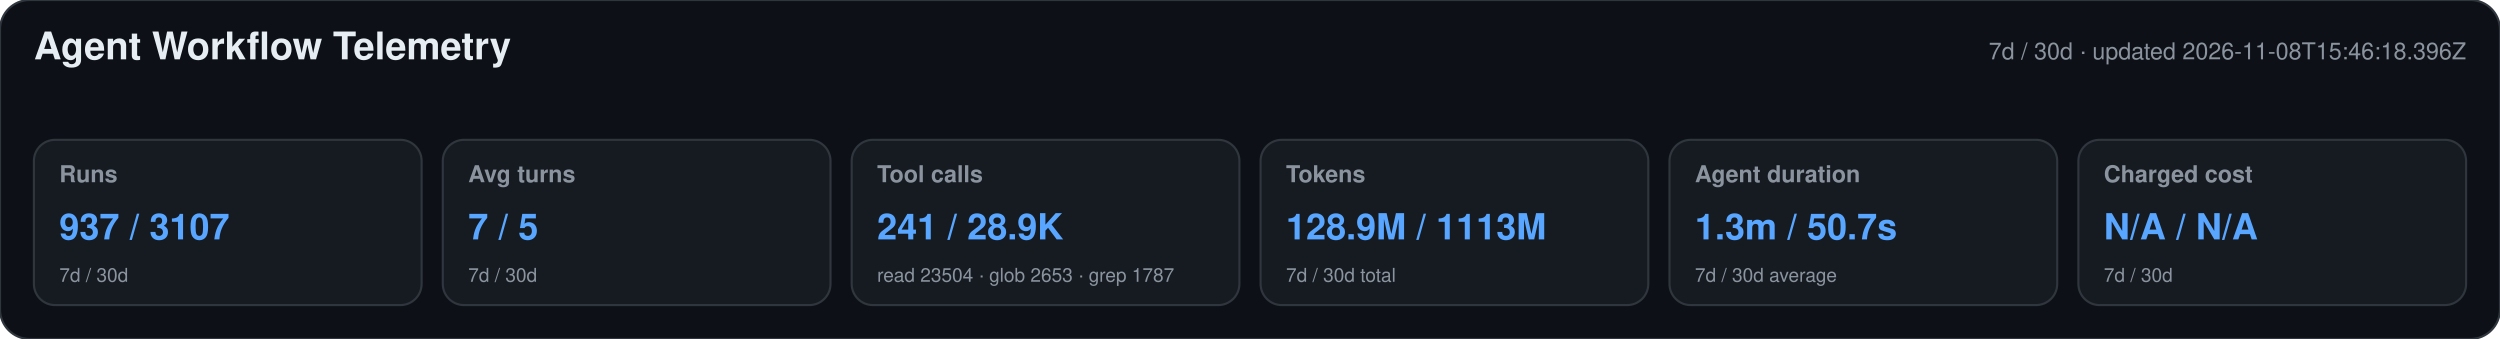
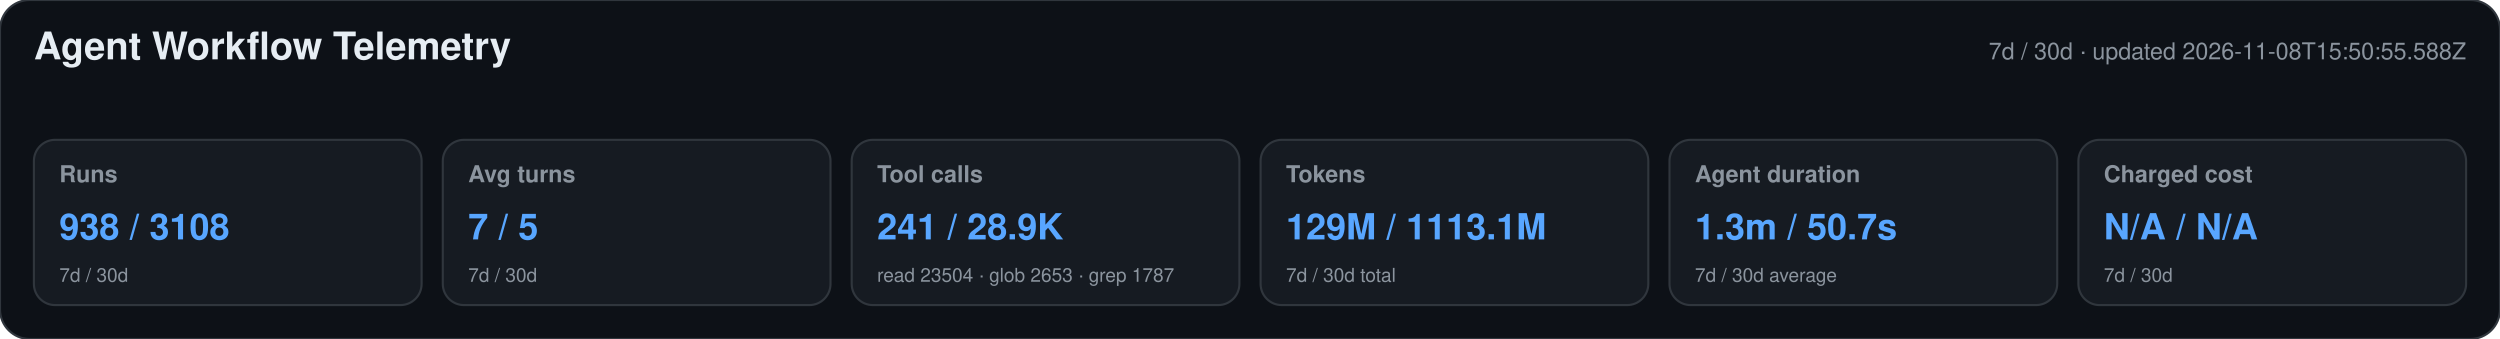
<svg xmlns="http://www.w3.org/2000/svg" width="1180" height="160" viewBox="0 0 1180 160" role="img" aria-labelledby="title desc">
  <style>text{font-family:-apple-system,BlinkMacSystemFont,"Segoe UI",Helvetica,Arial,sans-serif}.heading{font-size:18px;font-weight:650;fill:#e6edf3}.meta,.label,.secondary{fill:#8b949e}.meta,.label{font-size:11px}.label{font-weight:600}.primary{font-size:17px;font-weight:700;fill:#58a6ff}.secondary{font-size:9px}</style>
  <rect width="1180" height="160" rx="14" fill="#0d1117" stroke="#30363d" />
  <text x="16" y="28" class="heading">Agent Workflow Telemetry</text>
-   <text x="1164" y="28" text-anchor="end" class="meta">7d / 30d · updated 2026-11-08T15:46:18.396Z</text>
+   <text x="1164" y="28" text-anchor="end" class="meta">7d / 30d · updated 2026-11-08T15:50:55.588Z</text>
  <g>
    <rect x="16" y="66" width="183" height="78" rx="10" fill="#161b22" stroke="#30363d" />
    <text x="28" y="86" class="label">Runs</text>
-     <text x="28" y="113" class="primary">937 / 3107</text>
+     <text x="28" y="113" class="primary">938 / 3108</text>
    <text x="28" y="133" class="secondary">7d / 30d</text>
  </g>
  <g>
    <rect x="209" y="66" width="183" height="78" rx="10" fill="#161b22" stroke="#30363d" />
    <text x="221" y="86" class="label">Avg turns</text>
    <text x="221" y="113" class="primary">7 / 5</text>
    <text x="221" y="133" class="secondary">7d / 30d</text>
  </g>
  <g>
    <rect x="402" y="66" width="183" height="78" rx="10" fill="#161b22" stroke="#30363d" />
    <text x="414" y="86" class="label">Tool calls</text>
    <text x="414" y="113" class="primary">241 / 28.9K</text>
    <text x="414" y="133" class="secondary">read 23504 · glob 2653 · grep 1787</text>
  </g>
  <g>
    <rect x="595" y="66" width="183" height="78" rx="10" fill="#161b22" stroke="#30363d" />
    <text x="607" y="86" class="label">Tokens</text>
-     <text x="607" y="113" class="primary">128.9M / 1113M</text>
+     <text x="607" y="113" class="primary">129M / 1113.1M</text>
    <text x="607" y="133" class="secondary">7d / 30d total</text>
  </g>
  <g>
    <rect x="788" y="66" width="183" height="78" rx="10" fill="#161b22" stroke="#30363d" />
    <text x="800" y="86" class="label">Agent duration</text>
    <text x="800" y="113" class="primary">1.3m / 50.7s</text>
    <text x="800" y="133" class="secondary">7d / 30d average</text>
  </g>
  <g>
    <rect x="981" y="66" width="183" height="78" rx="10" fill="#161b22" stroke="#30363d" />
    <text x="993" y="86" class="label">Charged cost</text>
    <text x="993" y="113" class="primary">N/A / N/A</text>
    <text x="993" y="133" class="secondary">7d / 30d</text>
  </g>
</svg>
